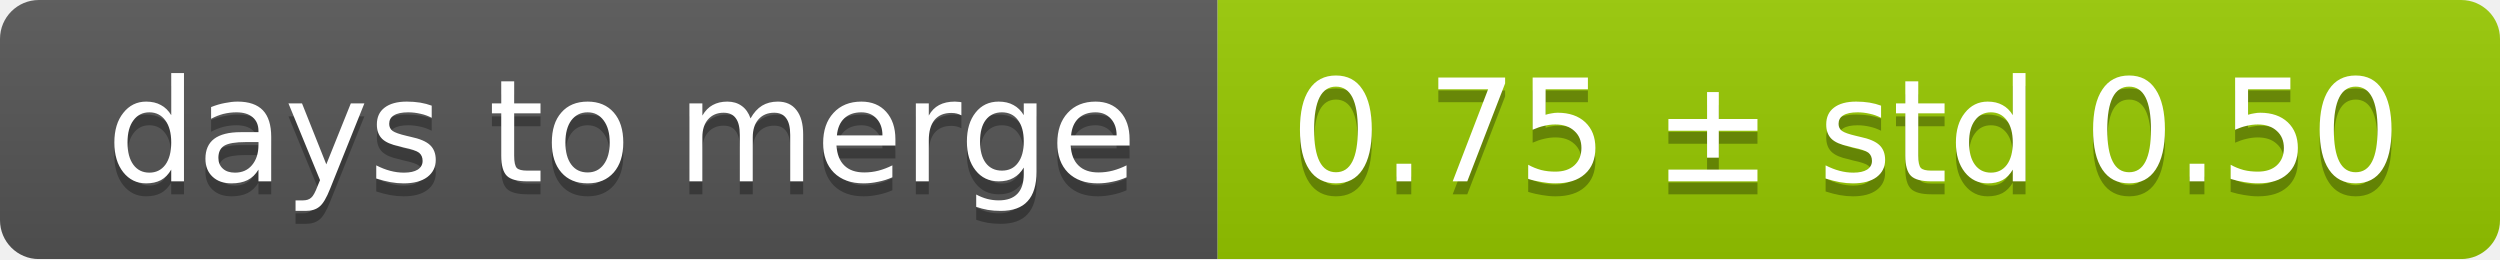
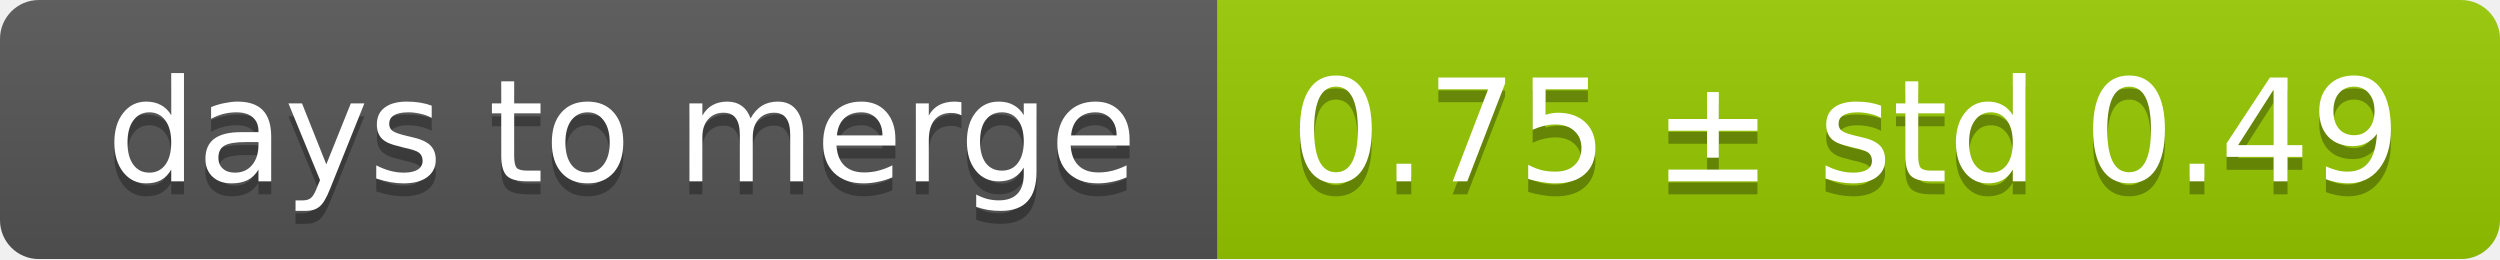
<svg xmlns="http://www.w3.org/2000/svg" width="193" height="20">
  <linearGradient id="smooth" x2="0" y2="100%">
    <stop offset="0" stop-color="#bbb" stop-opacity=".1" />
    <stop offset="1" stop-opacity=".1" />
  </linearGradient>
  <mask id="round">
    <rect width="193" height="20" rx="3" fill="#fff" />
  </mask>
  <g mask="url(#round)">
    <rect width="94" height="20" fill="#555" />
    <rect x="94" width="99" height="20" fill="#97ca00" />
    <rect width="193" height="20" fill="url(#smooth)" />
  </g>
  <g fill="#fff" text-anchor="middle" font-family="DejaVu Sans,Verdana,Geneva,sans-serif" font-size="11">
    <text x="48" y="15" fill="#010101" fill-opacity=".3">days to merge</text>
    <text x="48" y="14">days to merge</text>
-     <text x="142.5" y="15" fill="#010101" fill-opacity=".3">0.75 ± std 0.50</text>
-     <text x="142.5" y="14">0.75 ± std 0.50</text>
+     <text x="142.5" y="15" fill="#010101" fill-opacity=".3">0.75 ± std 0.49</text>
+     <text x="142.5" y="14">0.75 ± std 0.49</text>
  </g>
</svg>
